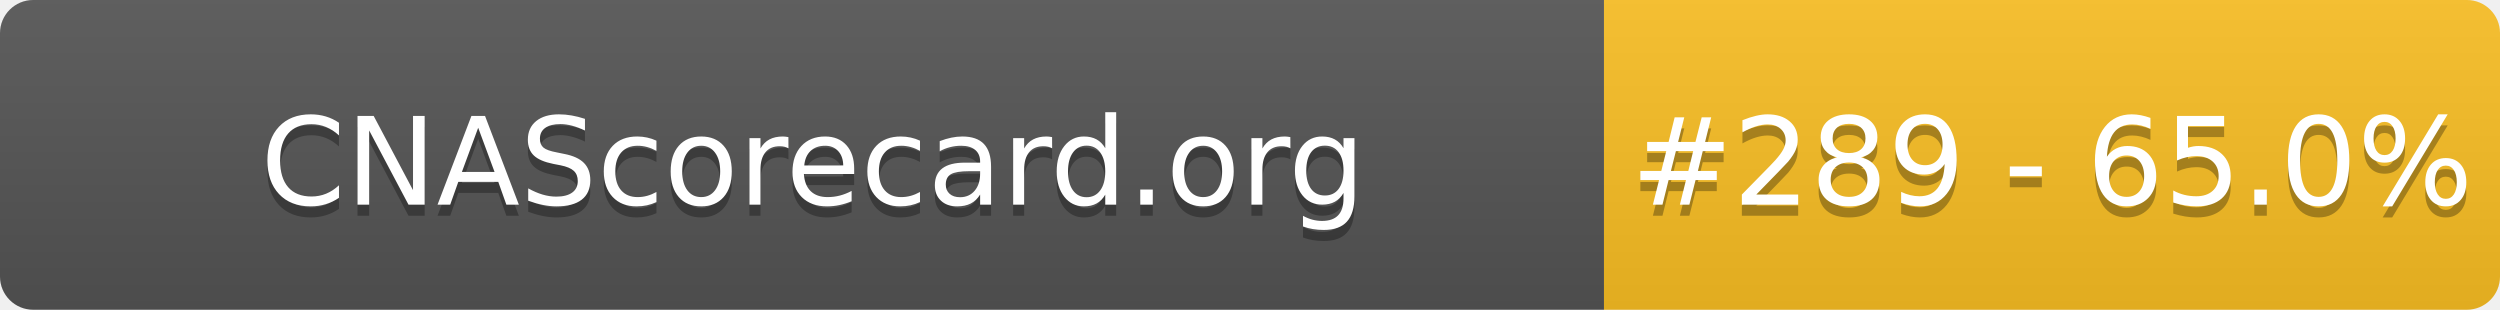
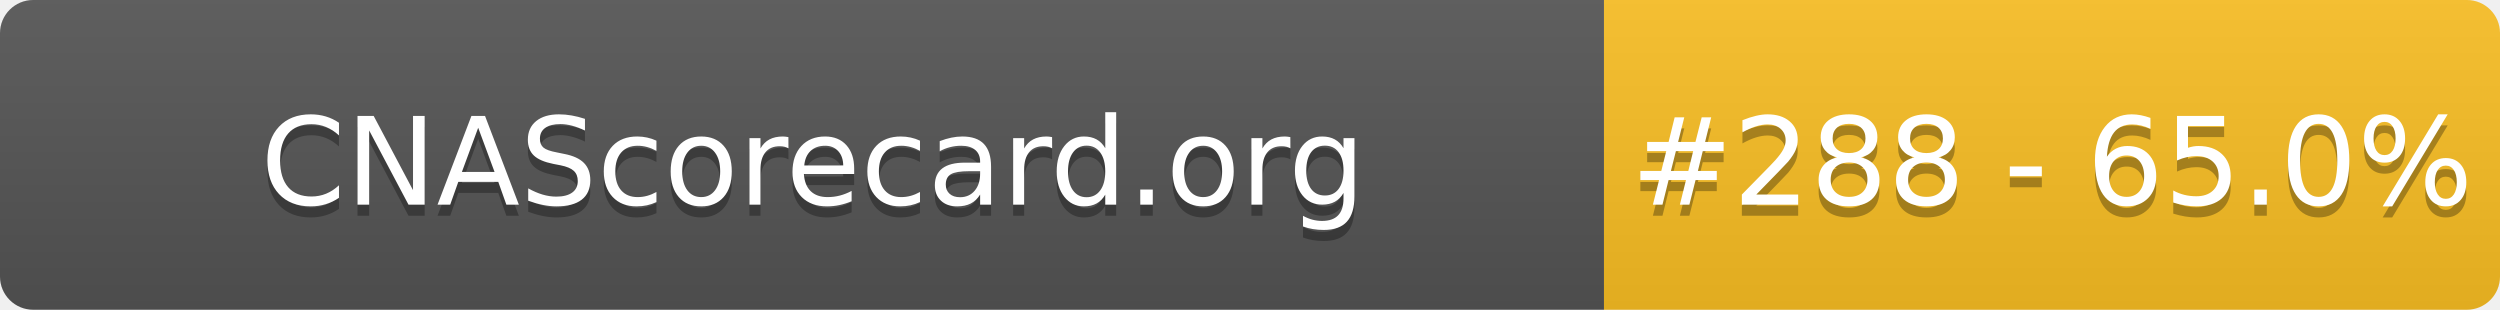
- <svg xmlns="http://www.w3.org/2000/svg" width="226" height="28" role="img" aria-label="CNAScorecard.org: #289 - 65.0%">
+ <svg xmlns="http://www.w3.org/2000/svg" width="226" height="28" role="img" aria-label="CNAScorecard.org: #288 - 65.0%">
  <linearGradient id="s" x2="0" y2="100%">
    <stop offset="0" stop-color="#bbb" stop-opacity=".1" />
    <stop offset="1" stop-opacity=".1" />
  </linearGradient>
  <clipPath id="r">
    <rect width="226" height="28" rx="3" fill="#fff" />
  </clipPath>
  <g clip-path="url(#r)">
    <rect width="145" height="28" fill="#555" />
    <rect x="145" width="81" height="28" fill="#FBBF24" />
    <rect width="226" height="28" fill="url(#s)" />
  </g>
  <g fill="#fff" text-anchor="middle" font-family="Verdana,Geneva,DejaVu Sans,sans-serif" text-rendering="geometricPrecision" font-size="110">
    <text aria-hidden="true" x="735" y="195" fill="#010101" fill-opacity=".3" transform="scale(.1)" textLength="1350">CNAScorecard.org</text>
    <text x="735" y="185" transform="scale(.1)" fill="#fff" textLength="1350">CNAScorecard.org</text>
-     <text aria-hidden="true" x="1855" y="195" fill="#010101" fill-opacity=".3" transform="scale(.1)" textLength="660">#289 - 65.0%</text>
-     <text x="1855" y="185" transform="scale(.1)" fill="#fff" textLength="660">#289 - 65.0%</text>
+     <text aria-hidden="true" x="1855" y="195" fill="#010101" fill-opacity=".3" transform="scale(.1)" textLength="660">#288 - 65.0%</text>
+     <text x="1855" y="185" transform="scale(.1)" fill="#fff" textLength="660">#288 - 65.0%</text>
  </g>
</svg>
